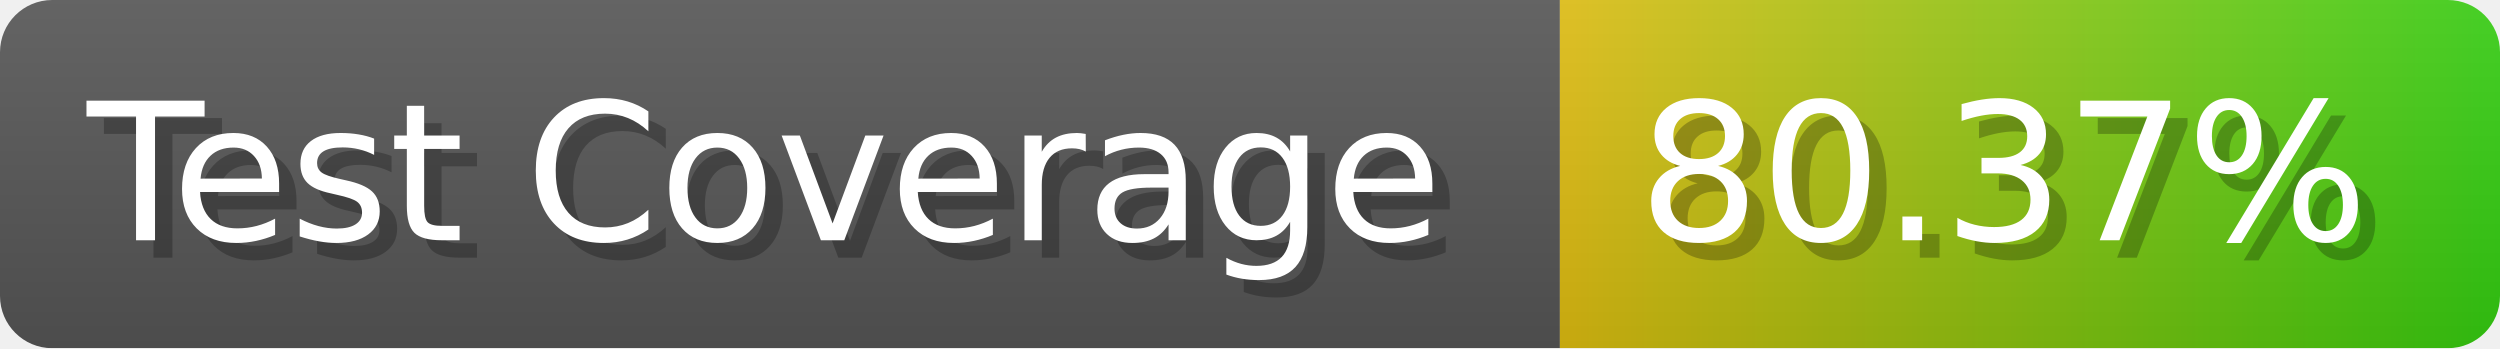
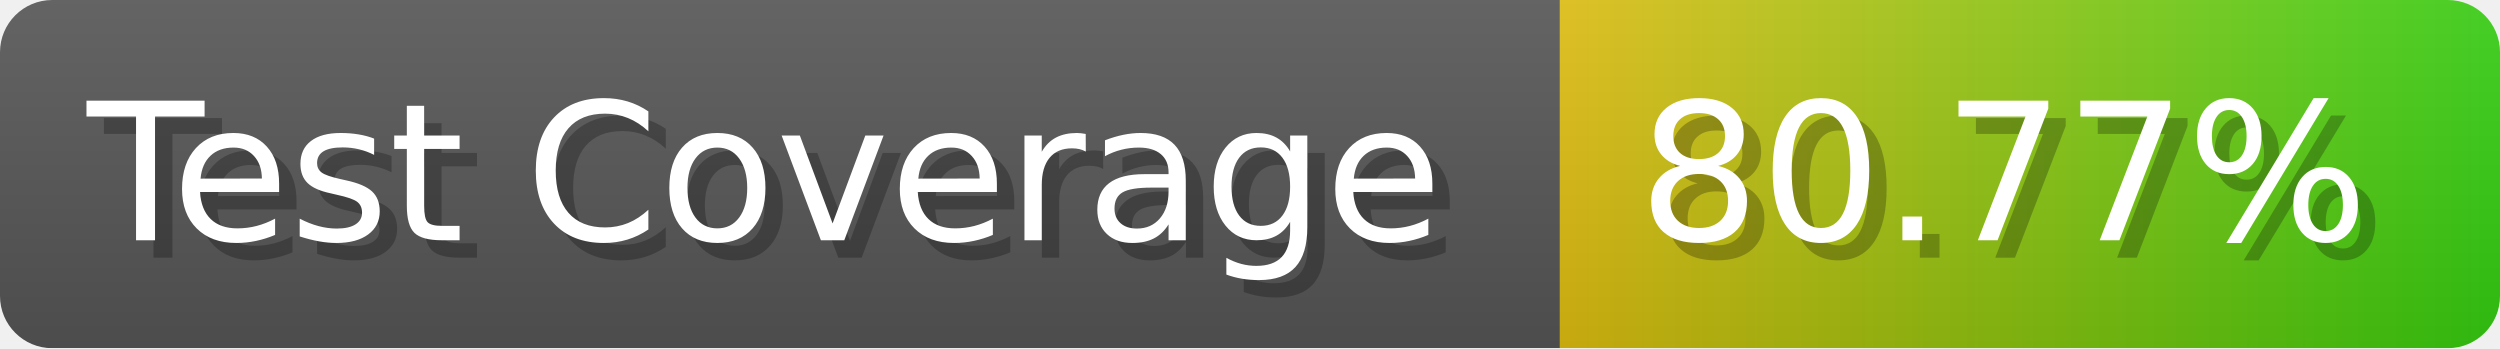
- <svg xmlns="http://www.w3.org/2000/svg" width="143.6" height="20" viewBox="0 0 1436 200" role="img" aria-label="Test Coverage: 80.37%">
+ <svg xmlns="http://www.w3.org/2000/svg" width="143.6" height="20" viewBox="0 0 1436 200" role="img" aria-label="Test Coverage: 80.77%">
  <linearGradient id="a" x2="0" y2="100%">
    <stop offset="0" stop-opacity=".1" stop-color="#EEE" />
    <stop offset="1" stop-opacity=".1" />
  </linearGradient>
  <mask id="m">
    <rect width="1436" height="200" rx="30" fill="#FFF" />
  </mask>
  <g mask="url(#m)">
    <rect width="896" height="200" fill="#555" />
    <rect width="540" height="200" fill="url(#x)" x="896" />
    <rect width="1436" height="200" fill="url(#a)" />
  </g>
  <g aria-hidden="true" fill="#fff" text-anchor="start" font-family="Verdana,DejaVu Sans,sans-serif" font-size="110">
    <text x="60" y="148" textLength="796" fill="#000" opacity="0.25">Test Coverage</text>
    <text x="50" y="138" textLength="796">Test Coverage</text>
-     <text x="951" y="148" textLength="440" fill="#000" opacity="0.25">80.37%</text>
-     <text x="941" y="138" textLength="440">80.37%</text>
+     <text x="951" y="148" textLength="440" fill="#000" opacity="0.25">80.77%</text>
+     <text x="941" y="138" textLength="440">80.77%</text>
  </g>
  <linearGradient id="x" x1="0%" y1="0%" x2="100%" y2="0%">
    <stop offset="0%" style="stop-color:#DB1" />
    <stop offset="100%" style="stop-color:#3C1" />
  </linearGradient>
</svg>
